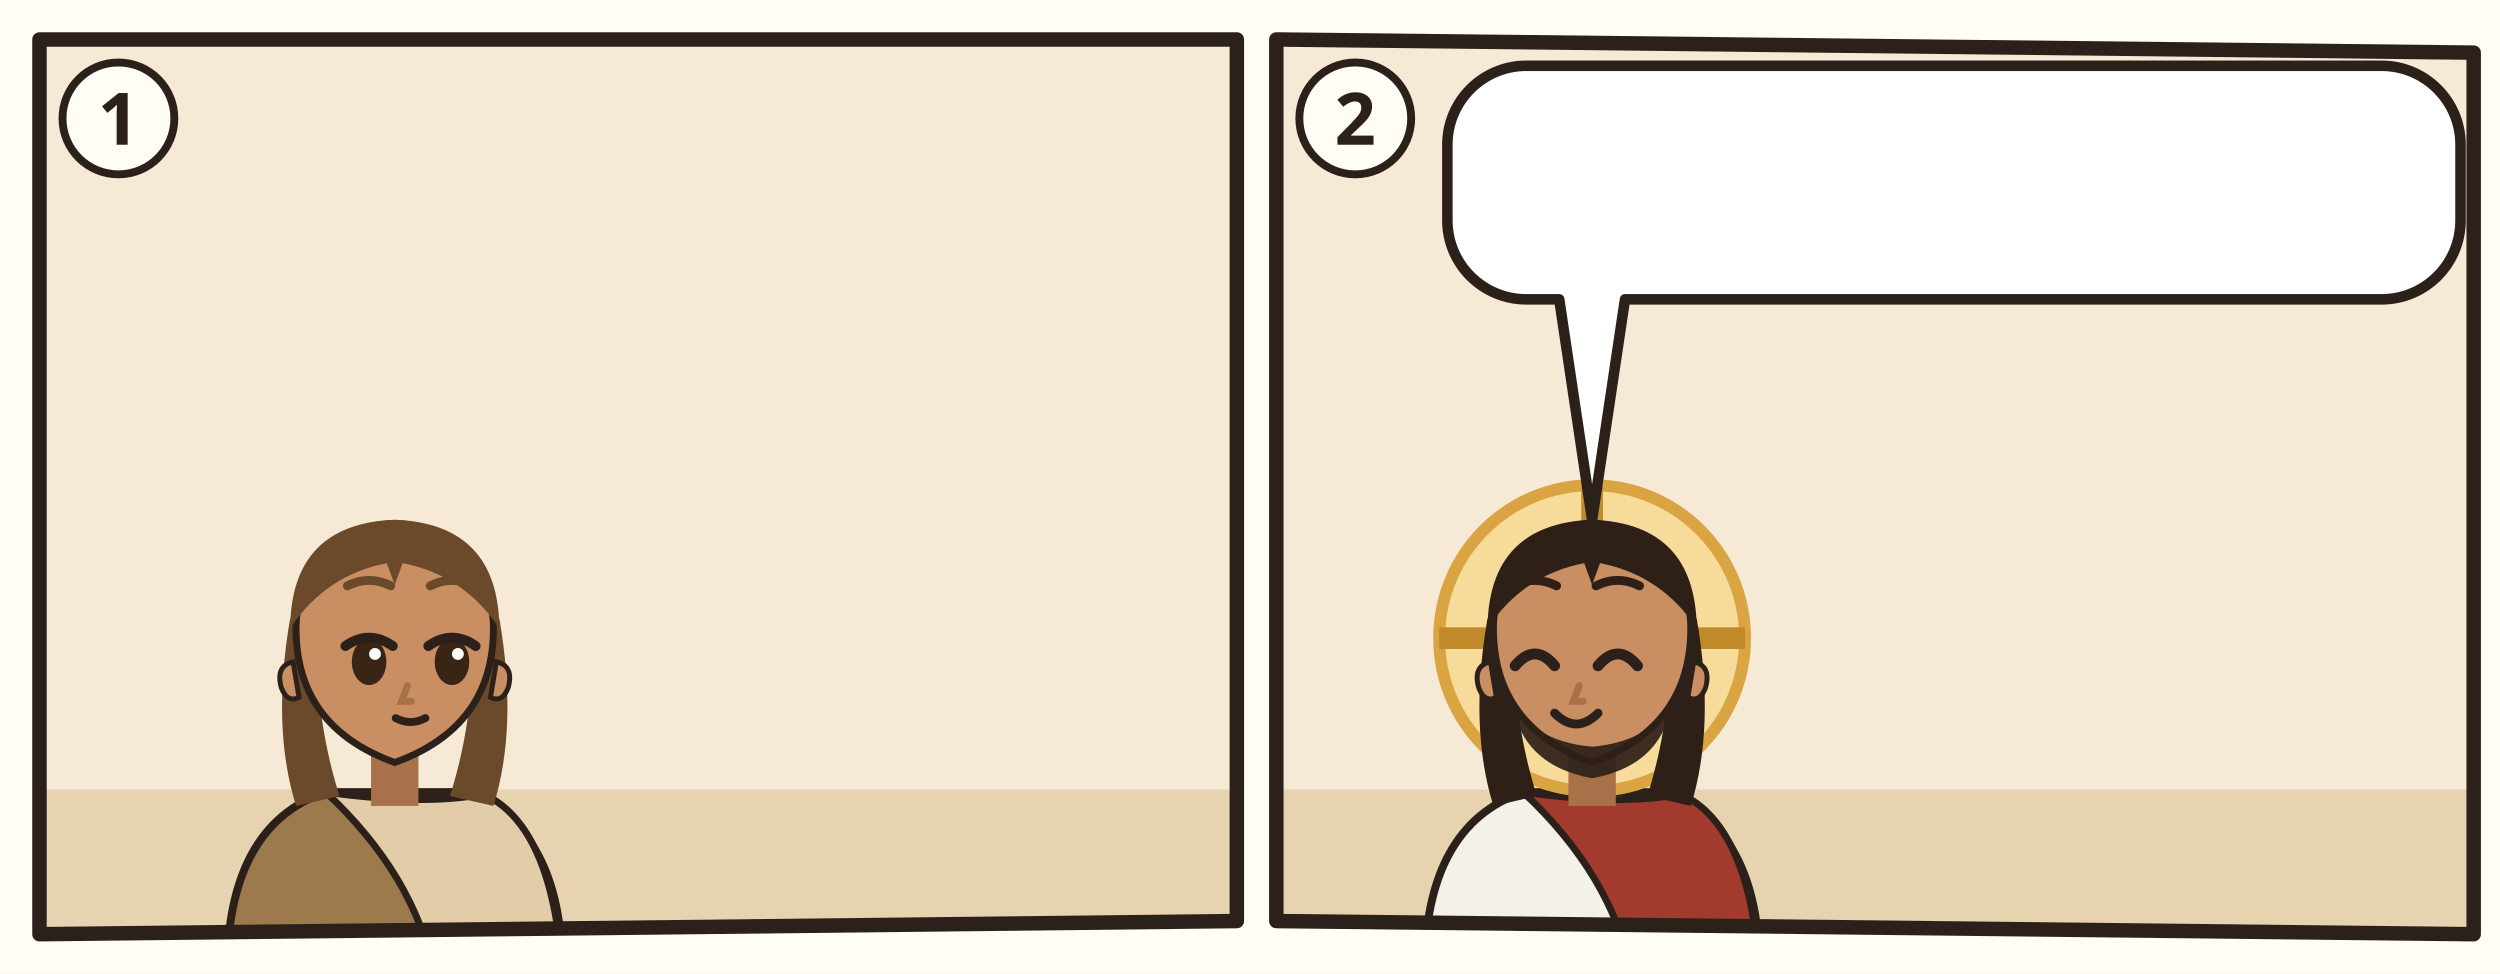
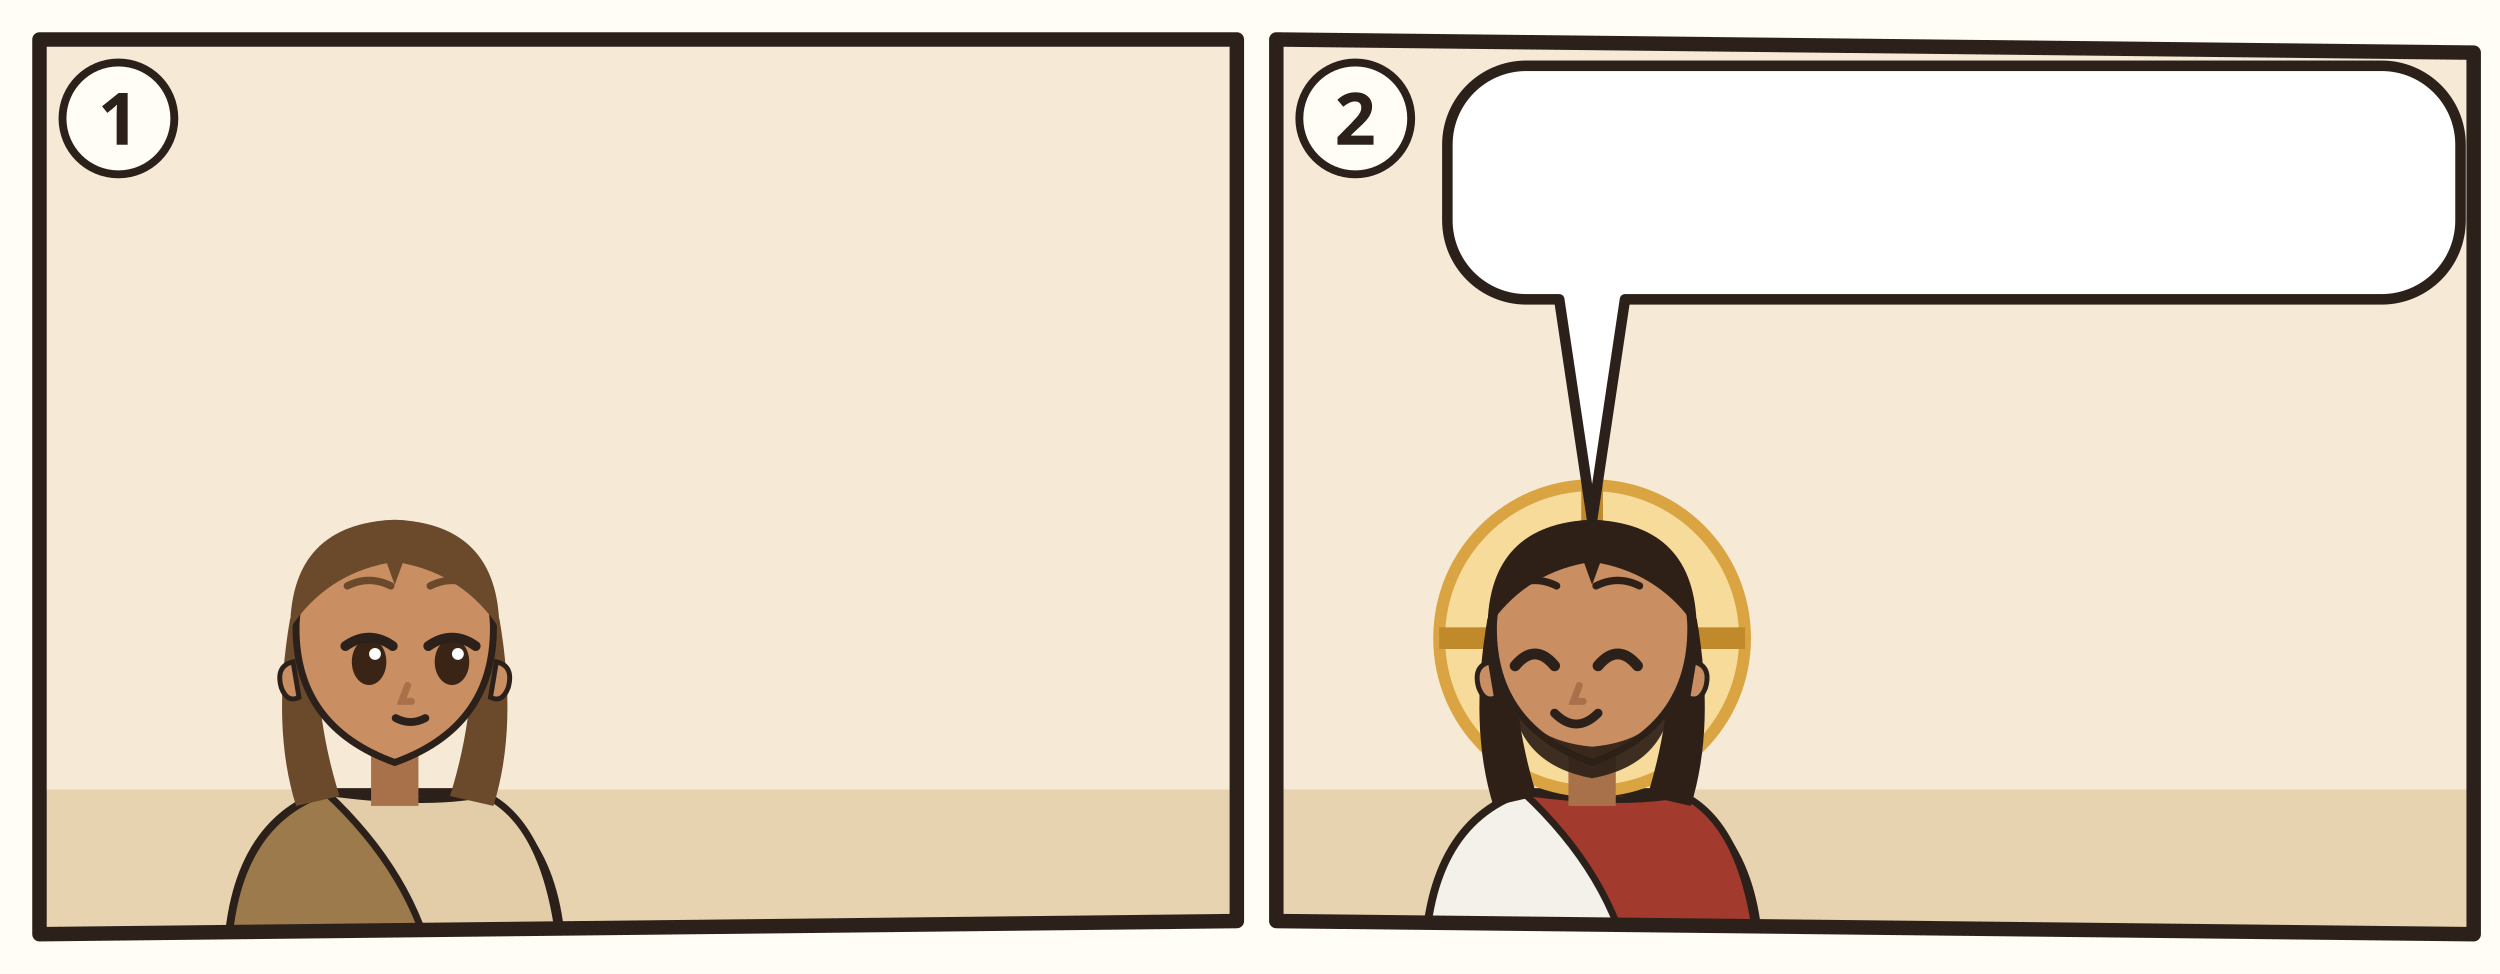
<svg xmlns="http://www.w3.org/2000/svg" viewBox="0 0 380 148">
  <rect width="380" height="148" fill="#FFFDF6" />
  <g transform="translate(4 4)">
    <clipPath id="an-cp-jhn-021-024-025-1">
      <polygon points="2,2 184,2 184,136 2,138" />
    </clipPath>
    <g clip-path="url(#an-cp-jhn-021-024-025-1)">
      <polygon points="2,2 184,2 184,136 2,138" fill="#F6EAD7" />
      <path d="M0 116h186v24H0z" fill="#E7D3B0" />
      <use href="#an-gemeinde" x="106" y="64" width="76" height="56" />
      <g transform="translate(56 93.0) scale(1.5)">
        <path d="M-17 34Q-17 19-7 15.6L7 15.6Q17 19 17 34z" fill="#9C7A4C" stroke="#2B211A" stroke-width=".8" />
        <path d="M-7 15.6Q3 17 9 15.8Q16 19 17 34L4 34Q2 24-7 15.6z" fill="#E2CDA8" stroke="#2B211A" stroke-width=".7" />
        <path d="M-10.6 -2Q-12.5 9-10 17L-5.6 16Q-8.4 7-7.6-1z M10.6 -2Q12.5 9 10 17L5.6 16Q8.4 7 7.6-1z" fill="#6A4A2A" />
        <path d="M-2.4 11h4.8v6h-4.8z" fill="#A8714A" />
        <path d="M-10 -1Q-10 9 0 12.6Q10 9 10 -1A10 10.6 0 0 0 -10 -1z" fill="#C98E62" stroke="#2B211A" stroke-width=".7" />
        <path d="M10.3 2.4q1.8.4 1.2 2.6-.6 1.6-1.8 1z M-10.3 2.4q-1.8.4-1.2 2.6.6 1.6 1.8 1z" fill="#C98E62" stroke="#2B211A" stroke-width=".5" />
        <ellipse cx="-2.6" cy="2.4" rx="1.75" ry="2.35" fill="#3A2416" />
        <path d="M-5.0 0.8Q-2.6 -0.9 -0.2 0.8" fill="none" stroke="#2B211A" stroke-width="1" stroke-linecap="round" />
        <circle cx="-2.0" cy="1.6" r=".6" fill="#FFF" />
        <ellipse cx="5.8" cy="2.4" rx="1.75" ry="2.35" fill="#3A2416" />
        <path d="M3.4 0.8Q5.8 -0.9 8.2 0.8" fill="none" stroke="#2B211A" stroke-width="1" stroke-linecap="round" />
        <circle cx="6.4" cy="1.6" r=".6" fill="#FFF" />
-         <path d="M-4.8 -5.3Q-2.6 -6.4 -0.4 -5.3M3.6 -5.3Q5.8 -6.4 8.0 -5.3" fill="none" stroke="#6A4A2A" stroke-width=".9" stroke-linecap="round" />
+         <path d="M-4.8 -5.3Q-2.6 -6.4 -0.4 -5.3M3.6 -5.3Q5.8 -6.4 8.0 -5.3" fill="none" stroke="#6A4A2A" stroke-width=".75" stroke-linecap="round" />
        <path d="M1.3 4.8l-.6 1.6h1" fill="none" stroke="#A8714A" stroke-width=".7" stroke-linecap="round" />
        <path d="M0.1 8.1Q1.6 8.9 3.1 8.1" fill="none" stroke="#2B211A" stroke-width=".8" stroke-linecap="round" />
        <path d="M-10.6-1Q-10.5-11.6 0-12Q10.5-11.6 10.6-1Q7-6.4 .8-7.6L0-5.4-.8-7.6Q-7-6.4-10.6-1z" fill="#6A4A2A" />
-         <use href="#an-schriftrolle" x="-4" y="18" width="16" height="12" />
+         <use href="#an-schriftrolle" x="-4" y="13" width="16" height="12" />
      </g>
      <use href="#an-z-wahrheit" x="47.5" y="55.0" width="17" height="17" />
    </g>
    <polygon points="2,2 184,2 184,136 2,138" fill="none" stroke="#2B211A" stroke-width="2.2" stroke-linejoin="round" />
    <circle cx="14" cy="14" r="8.5" fill="#FFFDF6" stroke="#2B211A" stroke-width="1.2" />
    <text x="14" y="18" text-anchor="middle" font-family="sans-serif" font-size="11" font-weight="700" fill="#2B211A">1</text>
  </g>
  <g transform="translate(192 4)">
    <clipPath id="an-cp-jhn-021-024-025-2">
      <polygon points="2,2 184,4 184,138 2,136" />
    </clipPath>
    <g clip-path="url(#an-cp-jhn-021-024-025-2)">
      <polygon points="2,2 184,4 184,138 2,136" fill="#F6EAD7" />
      <path d="M0 116h186v24H0z" fill="#E7D3B0" />
      <g transform="translate(50 93.0) scale(1.5)">
        <path d="M-17 34Q-17 19-7 15.6L7 15.6Q17 19 17 34z" fill="#F4F1EA" stroke="#2B211A" stroke-width=".8" />
        <path d="M-7 15.6Q3 17 9 15.8Q16 19 17 34L4 34Q2 24-7 15.6z" fill="#A33A2E" stroke="#2B211A" stroke-width=".7" />
        <circle r="15.5" fill="#F7DB9A" stroke="#D9A441" stroke-width="1.2" />
        <path d="M0-15.5v5M-15.5 0h5M15.5 0h-5" stroke="#C08A2A" stroke-width="2.2" />
        <path d="M-10.6 -2Q-12.5 9-10 17L-5.6 16Q-8.4 7-7.6-1z M10.6 -2Q12.5 9 10 17L5.6 16Q8.4 7 7.6-1z" fill="#2E2017" />
        <path d="M-2.4 11h4.8v6h-4.8z" fill="#A8714A" />
        <path d="M-10 -1Q-10 9 0 12.6Q10 9 10 -1A10 10.6 0 0 0 -10 -1z" fill="#C98E62" stroke="#2B211A" stroke-width=".7" />
        <path d="M10.3 2.4q1.8.4 1.2 2.6-.6 1.6-1.8 1z M-10.3 2.4q-1.8.4-1.2 2.6.6 1.6 1.8 1z" fill="#C98E62" stroke="#2B211A" stroke-width=".5" />
        <path d="M-8.2 5.6Q-7.6 12.8 0 14.2Q7.6 12.8 8.2 5.6Q6.6 10.4 0 11Q-6.6 10.4-8.2 5.6z" fill="#2E2017" opacity=".92" />
        <path d="M-7.8 2.8Q-5.8 0.4 -3.8 2.8" fill="none" stroke="#2B211A" stroke-width="1.1" stroke-linecap="round" />
        <path d="M0.6 2.8Q2.6 0.4 4.6 2.8" fill="none" stroke="#2B211A" stroke-width="1.1" stroke-linecap="round" />
-         <path d="M-8.0 -5.3Q-5.8 -6.4 -3.6 -5.3M0.4 -5.3Q2.6 -6.4 4.8 -5.3" fill="none" stroke="#2E2017" stroke-width=".9" stroke-linecap="round" />
+         <path d="M-8.0 -5.3Q-5.8 -6.4 -3.6 -5.3M0.4 -5.3Q2.6 -6.4 4.8 -5.3" fill="none" stroke="#2E2017" stroke-width=".75" stroke-linecap="round" />
        <path d="M-1.3 4.8l-.6 1.6h1" fill="none" stroke="#A8714A" stroke-width=".7" stroke-linecap="round" />
        <path d="M-3.8 7.6Q-1.6 9.8 0.6 7.6" fill="none" stroke="#2B211A" stroke-width=".9" stroke-linecap="round" />
        <path d="M-10.6-1Q-10.5-11.6 0-12Q10.5-11.6 10.6-1Q7-6.4 .8-7.6L0-5.4-.8-7.6Q-7-6.4-10.6-1z" fill="#2E2017" />
      </g>
      <g>
        <path d="M40 6H170A12 12 0 0 1 182 18V29.5A12 12 0 0 1 170 41.5L55 41.5L50 75L45 41.5H40A12 12 0 0 1 28 29.5V18A12 12 0 0 1 40 6Z" fill="#FFFFFF" stroke="#2B211A" stroke-width="1.6" stroke-linejoin="round" />
        <use href="#an-schriftrolle" x="34" y="12" width="34.5" height="23.5" />
        <use href="#an-schriftrolle" x="73.5" y="12" width="34.5" height="23.5" />
        <use href="#an-schriftrolle" x="113.0" y="12" width="34.5" height="23.5" />
        <use href="#an-z-welt" x="152.5" y="12" width="23.5" height="23.5" />
      </g>
      <use href="#an-zeichen" x="100" y="60" width="17.143" height="17.143" />
      <use href="#an-zeichen" x="120.0" y="60" width="17.143" height="17.143" />
      <use href="#an-zeichen" x="140.0" y="60" width="17.143" height="17.143" />
      <use href="#an-zeichen" x="160.0" y="60" width="17.143" height="17.143" />
    </g>
    <polygon points="2,2 184,4 184,138 2,136" fill="none" stroke="#2B211A" stroke-width="2.2" stroke-linejoin="round" />
    <circle cx="14" cy="14" r="8.5" fill="#FFFDF6" stroke="#2B211A" stroke-width="1.2" />
    <text x="14" y="18" text-anchor="middle" font-family="sans-serif" font-size="11" font-weight="700" fill="#2B211A">2</text>
  </g>
</svg>
